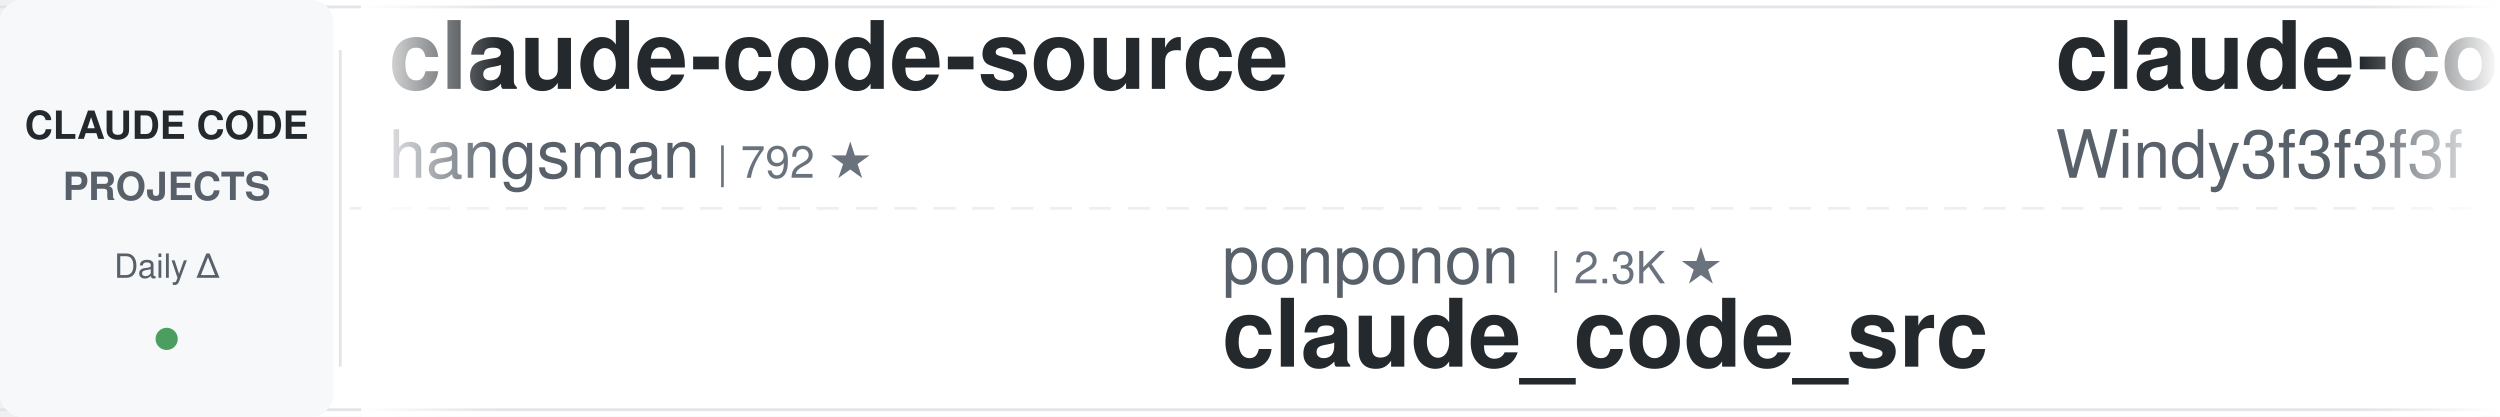
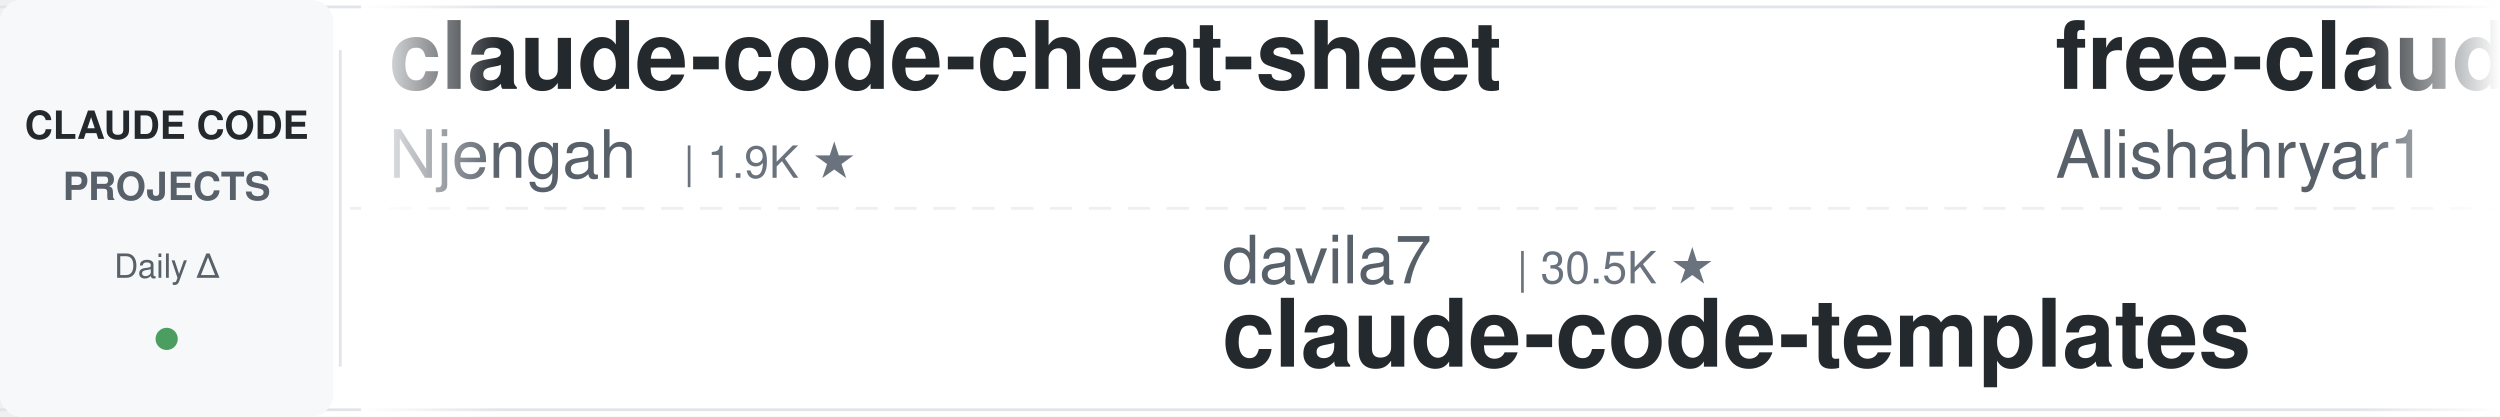
<svg xmlns="http://www.w3.org/2000/svg" width="900" height="150">
  <defs>
    <linearGradient id="leftFade" x1="0%" y1="0%" x2="100%" y2="0%">
      <stop offset="0%" style="stop-color:#ffffff;stop-opacity:1" />
      <stop offset="100%" style="stop-color:#ffffff;stop-opacity:0" />
    </linearGradient>
    <linearGradient id="rightFade" x1="0%" y1="0%" x2="100%" y2="0%">
      <stop offset="0%" style="stop-color:#ffffff;stop-opacity:0" />
      <stop offset="100%" style="stop-color:#ffffff;stop-opacity:1" />
    </linearGradient>
  </defs>
  <rect width="900" height="150" fill="#ffffff" rx="8" />
  <rect x="0" y="2" width="900" height="1" fill="#e1e4e8" />
  <rect x="0" y="147" width="900" height="1" fill="#e1e4e8" />
  <line x1="0" y1="75" x2="900" y2="75" stroke="#e1e4e8" stroke-width="1" stroke-dasharray="8 6" opacity="0.6" />
  <rect x="0" y="0" width="120" height="150" fill="#f6f8fa" rx="8" />
  <text x="60" y="50" font-family="-apple-system, BlinkMacSystemFont, 'Segoe UI', Helvetica, Arial, sans-serif" font-size="14" font-weight="600" fill="#24292e" text-anchor="middle">CLAUDE CODE</text>
  <text x="60" y="72" font-family="-apple-system, BlinkMacSystemFont, 'Segoe UI', Helvetica, Arial, sans-serif" font-size="14" font-weight="600" fill="#586069" text-anchor="middle">PROJECTS</text>
  <text x="60" y="100" font-family="-apple-system, BlinkMacSystemFont, 'Segoe UI', Helvetica, Arial, sans-serif" font-size="12" font-weight="500" fill="#586069" text-anchor="middle">Daily Δ</text>
  <circle cx="60" cy="122" r="4" fill="#22863a" opacity="0.8" />
  <rect x="122" y="18" width="1" height="114" fill="#e1e4e8" />
  <clipPath id="tickerClip">
    <rect x="130" y="0" width="770" height="150" />
  </clipPath>
  <g clip-path="url(#tickerClip)">
    <g id="tickerItems">
      <animateTransform attributeName="transform" attributeType="XML" type="translate" from="0 0" to="-3000 0" dur="54s" repeatCount="indefinite" />
      <g transform="translate(0, 0)">
-         <text x="140" y="32" font-family="-apple-system, BlinkMacSystemFont, 'Segoe UI', Helvetica, Arial, sans-serif" font-size="34" font-weight="600" fill="#24292e">claude-code-source</text>
-         <text x="140" y="64" font-family="-apple-system, BlinkMacSystemFont, 'Segoe UI', Helvetica, Arial, sans-serif" font-size="24" font-weight="400" fill="#586069">hangsman</text>
-         <text x="258" y="64" font-family="-apple-system, BlinkMacSystemFont, 'Segoe UI', Helvetica, Arial, sans-serif" font-size="16" font-weight="500" fill="#6a737d">| 792 ★</text>
+         <text x="140" y="32" font-family="-apple-system, BlinkMacSystemFont, 'Segoe UI', Helvetica, Arial, sans-serif" font-size="34" font-weight="600" fill="#24292e">claude-code-cheat-sheet</text>
+         <text x="140" y="64" font-family="-apple-system, BlinkMacSystemFont, 'Segoe UI', Helvetica, Arial, sans-serif" font-size="24" font-weight="400" fill="#586069">Njengah</text>
+         <text x="246" y="64" font-family="-apple-system, BlinkMacSystemFont, 'Segoe UI', Helvetica, Arial, sans-serif" font-size="16" font-weight="500" fill="#6a737d">| 1.9K ★</text>
      </g>
      <g transform="translate(300, 0)">
-         <text x="140" y="102" font-family="-apple-system, BlinkMacSystemFont, 'Segoe UI', Helvetica, Arial, sans-serif" font-size="24" font-weight="400" fill="#586069">ponponon</text>
-         <text x="258" y="102" font-family="-apple-system, BlinkMacSystemFont, 'Segoe UI', Helvetica, Arial, sans-serif" font-size="16" font-weight="500" fill="#6a737d">| 2.3K ★</text>
-         <text x="140" y="132" font-family="-apple-system, BlinkMacSystemFont, 'Segoe UI', Helvetica, Arial, sans-serif" font-size="34" font-weight="600" fill="#24292e">claude_code_src</text>
-       </g>
-       <g transform="translate(600, 0)">
-         <text x="140" y="32" font-family="-apple-system, BlinkMacSystemFont, 'Segoe UI', Helvetica, Arial, sans-serif" font-size="34" font-weight="600" fill="#24292e">claude-code-from-scratch</text>
-         <text x="140" y="64" font-family="-apple-system, BlinkMacSystemFont, 'Segoe UI', Helvetica, Arial, sans-serif" font-size="24" font-weight="400" fill="#586069">Windy3f3f3f3f</text>
-         <text x="318" y="64" font-family="-apple-system, BlinkMacSystemFont, 'Segoe UI', Helvetica, Arial, sans-serif" font-size="16" font-weight="500" fill="#6a737d">| 2.6K ★</text>
-       </g>
-       <g transform="translate(900, 0)">
        <text x="140" y="102" font-family="-apple-system, BlinkMacSystemFont, 'Segoe UI', Helvetica, Arial, sans-serif" font-size="24" font-weight="400" fill="#586069">davila7</text>
        <text x="246" y="102" font-family="-apple-system, BlinkMacSystemFont, 'Segoe UI', Helvetica, Arial, sans-serif" font-size="16" font-weight="500" fill="#6a737d">| 30.5K ★</text>
        <text x="140" y="132" font-family="-apple-system, BlinkMacSystemFont, 'Segoe UI', Helvetica, Arial, sans-serif" font-size="34" font-weight="600" fill="#24292e">claude-code-templates</text>
      </g>
-       <g transform="translate(1200, 0)">
-         <text x="140" y="32" font-family="-apple-system, BlinkMacSystemFont, 'Segoe UI', Helvetica, Arial, sans-serif" font-size="34" font-weight="600" fill="#24292e">awesome-claude-code-tool...</text>
-         <text x="140" y="64" font-family="-apple-system, BlinkMacSystemFont, 'Segoe UI', Helvetica, Arial, sans-serif" font-size="24" font-weight="400" fill="#586069">rohitg00</text>
-         <text x="258" y="64" font-family="-apple-system, BlinkMacSystemFont, 'Segoe UI', Helvetica, Arial, sans-serif" font-size="16" font-weight="500" fill="#6a737d">| 2.6K ★</text>
+       <g transform="translate(600, 0)">
+         <text x="140" y="32" font-family="-apple-system, BlinkMacSystemFont, 'Segoe UI', Helvetica, Arial, sans-serif" font-size="34" font-weight="600" fill="#24292e">free-claude-code</text>
+         <text x="140" y="64" font-family="-apple-system, BlinkMacSystemFont, 'Segoe UI', Helvetica, Arial, sans-serif" font-size="24" font-weight="400" fill="#586069">Alishahryar1</text>
+         <text x="306" y="64" font-family="-apple-system, BlinkMacSystemFont, 'Segoe UI', Helvetica, Arial, sans-serif" font-size="16" font-weight="500" fill="#6a737d">| 53.2K ★</text>
      </g>
-       <g transform="translate(1500, 0)">
-         <text x="140" y="102" font-family="-apple-system, BlinkMacSystemFont, 'Segoe UI', Helvetica, Arial, sans-serif" font-size="24" font-weight="400" fill="#586069">Donchitos</text>
-         <text x="270" y="102" font-family="-apple-system, BlinkMacSystemFont, 'Segoe UI', Helvetica, Arial, sans-serif" font-size="16" font-weight="500" fill="#6a737d">| 24.8K ★</text>
-         <text x="140" y="132" font-family="-apple-system, BlinkMacSystemFont, 'Segoe UI', Helvetica, Arial, sans-serif" font-size="34" font-weight="600" fill="#24292e">Claude-Code-Game-Studios</text>
-       </g>
-       <g transform="translate(1800, 0)">
-         <text x="140" y="32" font-family="-apple-system, BlinkMacSystemFont, 'Segoe UI', Helvetica, Arial, sans-serif" font-size="34" font-weight="600" fill="#24292e">claude-code-best-practic...</text>
-         <text x="140" y="64" font-family="-apple-system, BlinkMacSystemFont, 'Segoe UI', Helvetica, Arial, sans-serif" font-size="24" font-weight="400" fill="#586069">shanraisshan</text>
-         <text x="306" y="64" font-family="-apple-system, BlinkMacSystemFont, 'Segoe UI', Helvetica, Arial, sans-serif" font-size="16" font-weight="500" fill="#6a737d">| 65.6K ★</text>
-       </g>
-       <g transform="translate(2100, 0)">
-         <text x="140" y="102" font-family="-apple-system, BlinkMacSystemFont, 'Segoe UI', Helvetica, Arial, sans-serif" font-size="24" font-weight="400" fill="#586069">FlorianBruniaux</text>
-         <text x="342" y="102" font-family="-apple-system, BlinkMacSystemFont, 'Segoe UI', Helvetica, Arial, sans-serif" font-size="16" font-weight="500" fill="#6a737d">| 5.9K ★</text>
-         <text x="140" y="132" font-family="-apple-system, BlinkMacSystemFont, 'Segoe UI', Helvetica, Arial, sans-serif" font-size="34" font-weight="600" fill="#24292e">claude-code-ultimate-gui...</text>
-       </g>
-       <g transform="translate(2400, 0)">
-         <text x="140" y="32" font-family="-apple-system, BlinkMacSystemFont, 'Segoe UI', Helvetica, Arial, sans-serif" font-size="34" font-weight="600" fill="#24292e">awesome-claude-code-suba...</text>
-         <text x="140" y="64" font-family="-apple-system, BlinkMacSystemFont, 'Segoe UI', Helvetica, Arial, sans-serif" font-size="24" font-weight="400" fill="#586069">VoltAgent</text>
-         <text x="270" y="64" font-family="-apple-system, BlinkMacSystemFont, 'Segoe UI', Helvetica, Arial, sans-serif" font-size="16" font-weight="500" fill="#6a737d">| 24.9K ★</text>
-       </g>
-       <g transform="translate(2700, 0)">
+       <g transform="translate(900, 0)">
        <text x="140" y="102" font-family="-apple-system, BlinkMacSystemFont, 'Segoe UI', Helvetica, Arial, sans-serif" font-size="24" font-weight="400" fill="#586069">frankbria</text>
        <text x="270" y="102" font-family="-apple-system, BlinkMacSystemFont, 'Segoe UI', Helvetica, Arial, sans-serif" font-size="16" font-weight="500" fill="#6a737d">| 9.6K ★</text>
        <text x="140" y="132" font-family="-apple-system, BlinkMacSystemFont, 'Segoe UI', Helvetica, Arial, sans-serif" font-size="34" font-weight="600" fill="#24292e">ralph-claude-code</text>
      </g>
+       <g transform="translate(1200, 0)">
+         <text x="140" y="32" font-family="-apple-system, BlinkMacSystemFont, 'Segoe UI', Helvetica, Arial, sans-serif" font-size="34" font-weight="600" fill="#24292e">claude-code-prompts</text>
+         <text x="140" y="64" font-family="-apple-system, BlinkMacSystemFont, 'Segoe UI', Helvetica, Arial, sans-serif" font-size="24" font-weight="400" fill="#586069">repowise-dev</text>
+         <text x="306" y="64" font-family="-apple-system, BlinkMacSystemFont, 'Segoe UI', Helvetica, Arial, sans-serif" font-size="16" font-weight="500" fill="#6a737d">| 1.2K ★</text>
+       </g>
+       <g transform="translate(1500, 0)">
+         <text x="140" y="102" font-family="-apple-system, BlinkMacSystemFont, 'Segoe UI', Helvetica, Arial, sans-serif" font-size="24" font-weight="400" fill="#586069">andrew-kramer-inno</text>
+         <text x="378" y="102" font-family="-apple-system, BlinkMacSystemFont, 'Segoe UI', Helvetica, Arial, sans-serif" font-size="16" font-weight="500" fill="#6a737d">| 596 ★</text>
+         <text x="140" y="132" font-family="-apple-system, BlinkMacSystemFont, 'Segoe UI', Helvetica, Arial, sans-serif" font-size="34" font-weight="600" fill="#24292e">claude-code-source-build</text>
+       </g>
+       <g transform="translate(1800, 0)">
+         <text x="140" y="32" font-family="-apple-system, BlinkMacSystemFont, 'Segoe UI', Helvetica, Arial, sans-serif" font-size="34" font-weight="600" fill="#24292e">claude-coder</text>
+         <text x="140" y="64" font-family="-apple-system, BlinkMacSystemFont, 'Segoe UI', Helvetica, Arial, sans-serif" font-size="24" font-weight="400" fill="#586069">kodu-ai</text>
+         <text x="246" y="64" font-family="-apple-system, BlinkMacSystemFont, 'Segoe UI', Helvetica, Arial, sans-serif" font-size="16" font-weight="500" fill="#6a737d">| 5.2K ★</text>
+       </g>
+       <g transform="translate(2100, 0)">
+         <text x="140" y="102" font-family="-apple-system, BlinkMacSystemFont, 'Segoe UI', Helvetica, Arial, sans-serif" font-size="24" font-weight="400" fill="#586069">Windy3f3f3f3f</text>
+         <text x="318" y="102" font-family="-apple-system, BlinkMacSystemFont, 'Segoe UI', Helvetica, Arial, sans-serif" font-size="16" font-weight="500" fill="#6a737d">| 3.6K ★</text>
+         <text x="140" y="132" font-family="-apple-system, BlinkMacSystemFont, 'Segoe UI', Helvetica, Arial, sans-serif" font-size="34" font-weight="600" fill="#24292e">how-claude-code-works</text>
+       </g>
+       <g transform="translate(2400, 0)">
+         <text x="140" y="32" font-family="-apple-system, BlinkMacSystemFont, 'Segoe UI', Helvetica, Arial, sans-serif" font-size="34" font-weight="600" fill="#24292e">Dive-into-Claude-Code</text>
+         <text x="140" y="64" font-family="-apple-system, BlinkMacSystemFont, 'Segoe UI', Helvetica, Arial, sans-serif" font-size="24" font-weight="400" fill="#586069">VILA-Lab</text>
+         <text x="258" y="64" font-family="-apple-system, BlinkMacSystemFont, 'Segoe UI', Helvetica, Arial, sans-serif" font-size="16" font-weight="500" fill="#6a737d">| 2.1K ★</text>
+       </g>
+       <g transform="translate(2700, 0)">
+         <text x="140" y="102" font-family="-apple-system, BlinkMacSystemFont, 'Segoe UI', Helvetica, Arial, sans-serif" font-size="24" font-weight="400" fill="#586069">Maciek-roboblog</text>
+         <text x="342" y="102" font-family="-apple-system, BlinkMacSystemFont, 'Segoe UI', Helvetica, Arial, sans-serif" font-size="16" font-weight="500" fill="#6a737d">| 8.7K ★</text>
+         <text x="140" y="132" font-family="-apple-system, BlinkMacSystemFont, 'Segoe UI', Helvetica, Arial, sans-serif" font-size="34" font-weight="600" fill="#24292e">Claude-Code-Usage-Monito...</text>
+       </g>
      <g transform="translate(3000, 0)">
-         <text x="140" y="32" font-family="-apple-system, BlinkMacSystemFont, 'Segoe UI', Helvetica, Arial, sans-serif" font-size="34" font-weight="600" fill="#24292e">claude-code-source</text>
-         <text x="140" y="64" font-family="-apple-system, BlinkMacSystemFont, 'Segoe UI', Helvetica, Arial, sans-serif" font-size="24" font-weight="400" fill="#586069">hangsman</text>
-         <text x="258" y="64" font-family="-apple-system, BlinkMacSystemFont, 'Segoe UI', Helvetica, Arial, sans-serif" font-size="16" font-weight="500" fill="#6a737d">| 792 ★</text>
+         <text x="140" y="32" font-family="-apple-system, BlinkMacSystemFont, 'Segoe UI', Helvetica, Arial, sans-serif" font-size="34" font-weight="600" fill="#24292e">claude-code-cheat-sheet</text>
+         <text x="140" y="64" font-family="-apple-system, BlinkMacSystemFont, 'Segoe UI', Helvetica, Arial, sans-serif" font-size="24" font-weight="400" fill="#586069">Njengah</text>
+         <text x="246" y="64" font-family="-apple-system, BlinkMacSystemFont, 'Segoe UI', Helvetica, Arial, sans-serif" font-size="16" font-weight="500" fill="#6a737d">| 1.9K ★</text>
      </g>
      <g transform="translate(3300, 0)">
-         <text x="140" y="102" font-family="-apple-system, BlinkMacSystemFont, 'Segoe UI', Helvetica, Arial, sans-serif" font-size="24" font-weight="400" fill="#586069">ponponon</text>
-         <text x="258" y="102" font-family="-apple-system, BlinkMacSystemFont, 'Segoe UI', Helvetica, Arial, sans-serif" font-size="16" font-weight="500" fill="#6a737d">| 2.3K ★</text>
-         <text x="140" y="132" font-family="-apple-system, BlinkMacSystemFont, 'Segoe UI', Helvetica, Arial, sans-serif" font-size="34" font-weight="600" fill="#24292e">claude_code_src</text>
-       </g>
-       <g transform="translate(3600, 0)">
-         <text x="140" y="32" font-family="-apple-system, BlinkMacSystemFont, 'Segoe UI', Helvetica, Arial, sans-serif" font-size="34" font-weight="600" fill="#24292e">claude-code-from-scratch</text>
-         <text x="140" y="64" font-family="-apple-system, BlinkMacSystemFont, 'Segoe UI', Helvetica, Arial, sans-serif" font-size="24" font-weight="400" fill="#586069">Windy3f3f3f3f</text>
-         <text x="318" y="64" font-family="-apple-system, BlinkMacSystemFont, 'Segoe UI', Helvetica, Arial, sans-serif" font-size="16" font-weight="500" fill="#6a737d">| 2.6K ★</text>
-       </g>
-       <g transform="translate(3900, 0)">
        <text x="140" y="102" font-family="-apple-system, BlinkMacSystemFont, 'Segoe UI', Helvetica, Arial, sans-serif" font-size="24" font-weight="400" fill="#586069">davila7</text>
        <text x="246" y="102" font-family="-apple-system, BlinkMacSystemFont, 'Segoe UI', Helvetica, Arial, sans-serif" font-size="16" font-weight="500" fill="#6a737d">| 30.5K ★</text>
        <text x="140" y="132" font-family="-apple-system, BlinkMacSystemFont, 'Segoe UI', Helvetica, Arial, sans-serif" font-size="34" font-weight="600" fill="#24292e">claude-code-templates</text>
+       </g>
+       <g transform="translate(3600, 0)">
+         <text x="140" y="32" font-family="-apple-system, BlinkMacSystemFont, 'Segoe UI', Helvetica, Arial, sans-serif" font-size="34" font-weight="600" fill="#24292e">free-claude-code</text>
+         <text x="140" y="64" font-family="-apple-system, BlinkMacSystemFont, 'Segoe UI', Helvetica, Arial, sans-serif" font-size="24" font-weight="400" fill="#586069">Alishahryar1</text>
+         <text x="306" y="64" font-family="-apple-system, BlinkMacSystemFont, 'Segoe UI', Helvetica, Arial, sans-serif" font-size="16" font-weight="500" fill="#6a737d">| 53.2K ★</text>
+       </g>
+       <g transform="translate(3900, 0)">
+         <text x="140" y="102" font-family="-apple-system, BlinkMacSystemFont, 'Segoe UI', Helvetica, Arial, sans-serif" font-size="24" font-weight="400" fill="#586069">frankbria</text>
+         <text x="270" y="102" font-family="-apple-system, BlinkMacSystemFont, 'Segoe UI', Helvetica, Arial, sans-serif" font-size="16" font-weight="500" fill="#6a737d">| 9.6K ★</text>
+         <text x="140" y="132" font-family="-apple-system, BlinkMacSystemFont, 'Segoe UI', Helvetica, Arial, sans-serif" font-size="34" font-weight="600" fill="#24292e">ralph-claude-code</text>
      </g>
    </g>
  </g>
  <rect x="130" y="0" width="50" height="150" fill="url(#leftFade)" />
  <rect x="850" y="0" width="50" height="150" fill="url(#rightFade)" />
</svg>
